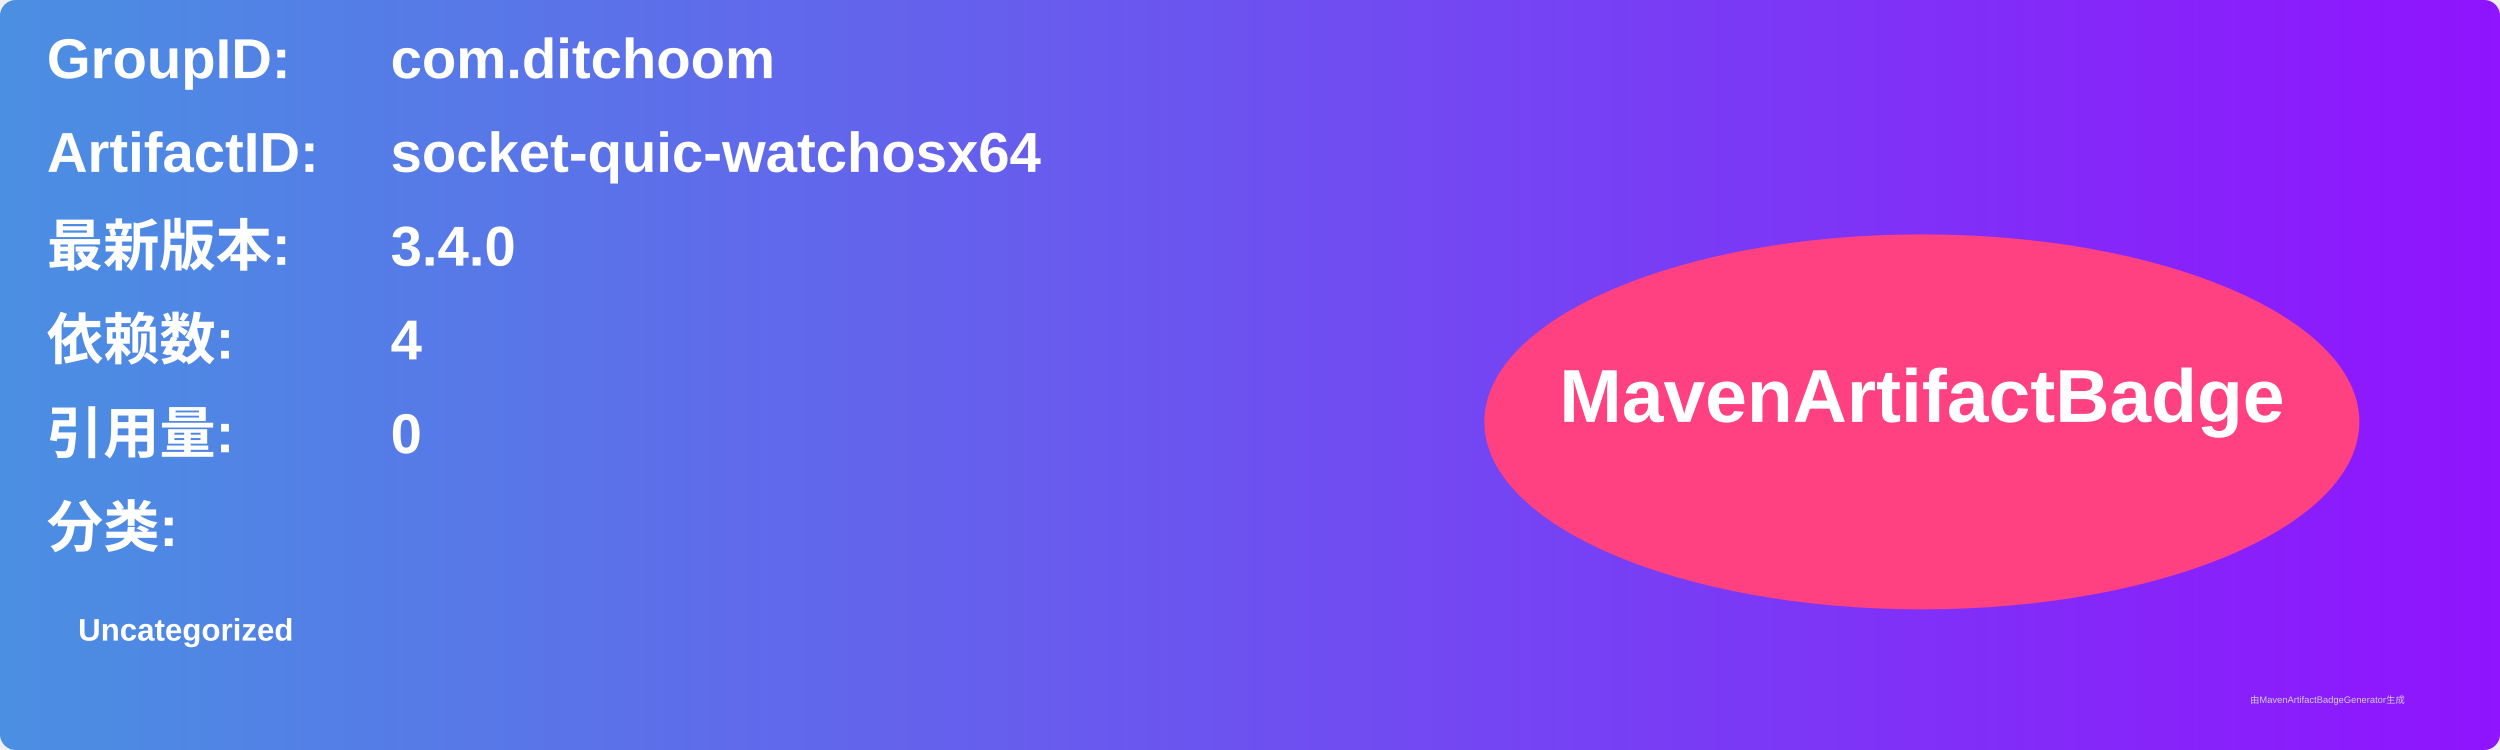
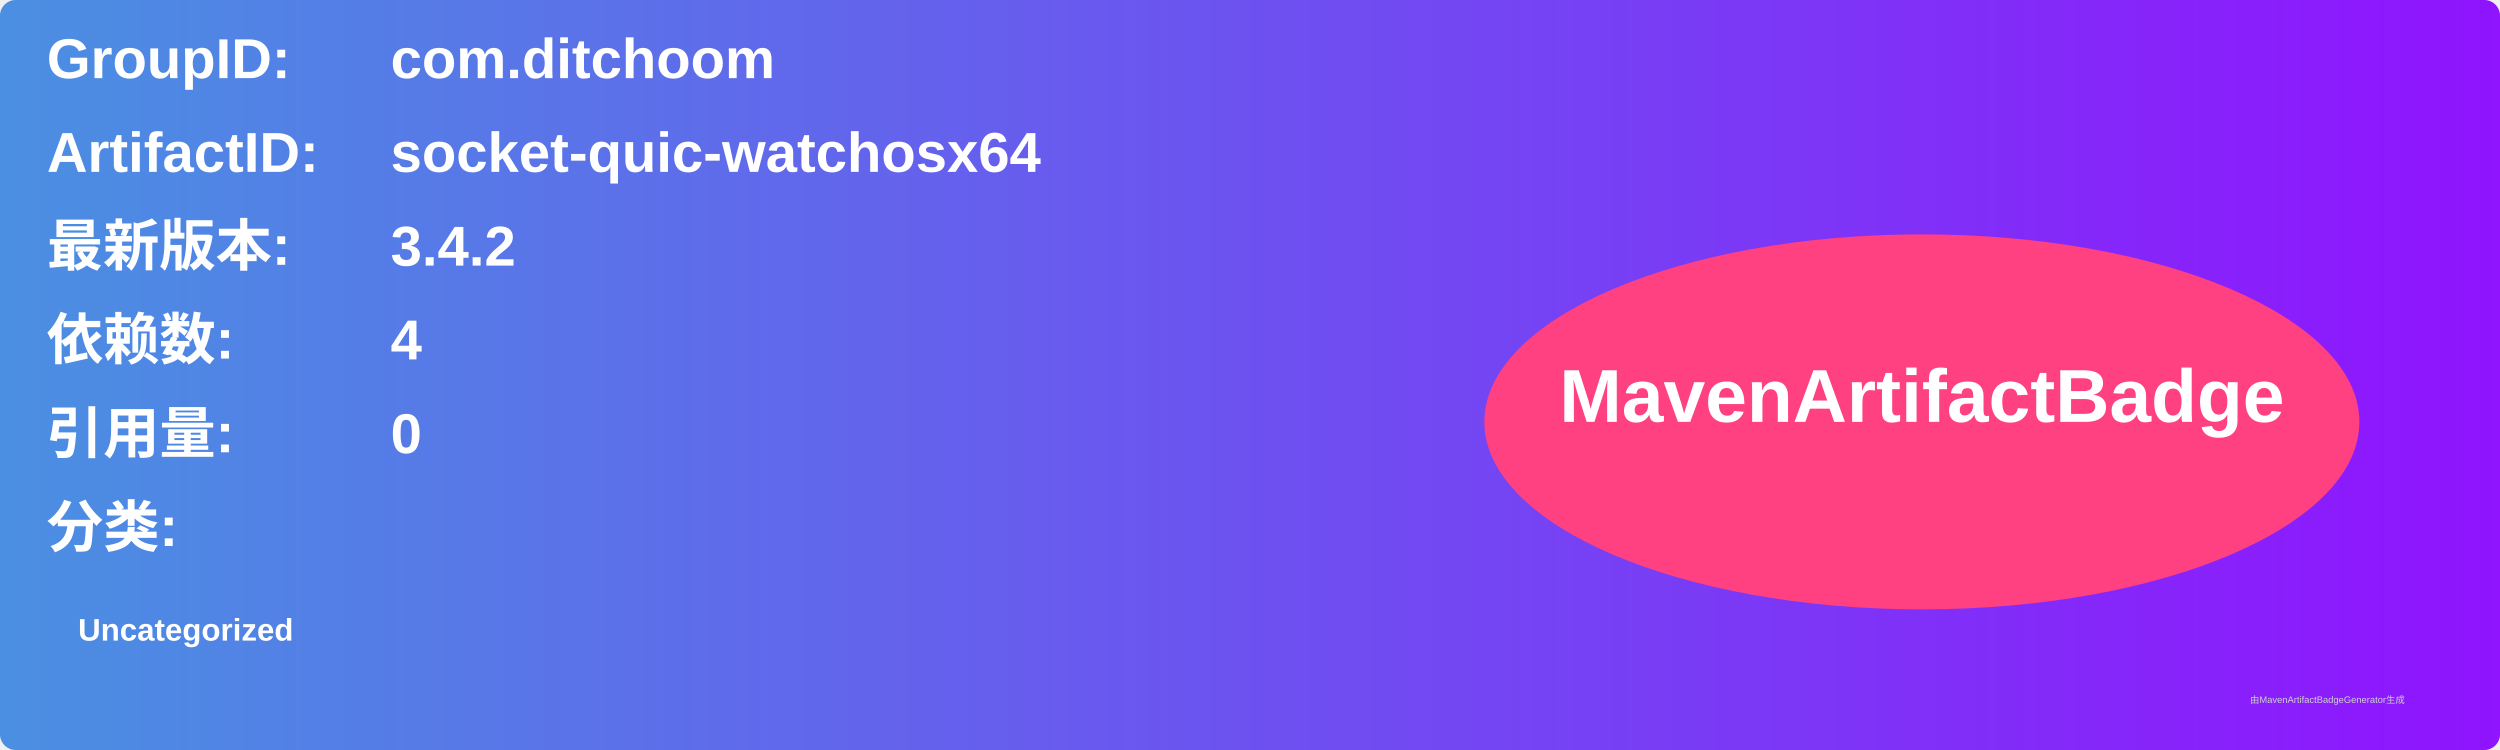
<svg xmlns="http://www.w3.org/2000/svg" width="800" height="240" viewBox="0 0 800 240">
  <linearGradient id="grad" x1="0%" y1="0%" x2="100%" y2="0%">
    <stop offset="0%" stop-color="#4a90e2" />
    <stop offset="100%" stop-color="#9013fe" />
  </linearGradient>
  <rect width="100%" height="100%" rx="5" ry="5" fill="url(#grad)" />
  <g transform="translate(15, 15)">
    <text x="0" y="10" font-family="Arial" font-size="18" fill="white" font-weight="bold" width="260">GroupID:</text>
    <text x="110" y="10" font-family="Arial" font-size="18" fill="white" font-weight="bold" width="460">com.ditchoom</text>
    <text x="0" y="40" font-family="Arial" font-size="18" fill="white" font-weight="bold" width="260">ArtifactID:</text>
    <text x="110" y="40" font-family="Arial" font-size="18" fill="white" font-weight="bold" width="460">socket-quic-watchosx64</text>
    <text x="0" y="70" font-family="Arial" font-size="18" fill="white" font-weight="bold">最新版本:</text>
    <text x="110" y="70" font-family="Arial" font-size="18" fill="white" font-weight="bold">
-       <tspan font-weight="bold">3.4.0</tspan>
+       <tspan font-weight="bold">3.4.2</tspan>
    </text>
    <text x="0" y="100" font-family="Arial" font-size="18" fill="white" font-weight="bold">依赖数: </text>
    <text x="110" y="100" font-family="Arial" font-size="18" fill="white">
      <tspan font-weight="bold">4</tspan>
    </text>
    <text x="0" y="130" font-family="Arial" font-size="18" fill="white" font-weight="bold">引用量: </text>
    <text x="110" y="130" font-family="Arial" font-size="18" fill="white">
      <tspan font-weight="bold">0</tspan>
    </text>
    <text x="0" y="160" font-family="Arial" font-size="18" fill="white" font-weight="bold">分类:</text>
    <text x="10" y="190" font-family="Arial" font-size="10" fill="white">
      <tspan font-weight="bold">Uncategorized</tspan>
    </text>
    <ellipse cx="600" cy="120" rx="140" ry="60" fill="#ff4081" />
    <text x="600" y="120" text-anchor="middle" font-family="Arial" font-size="24" fill="white" font-weight="bold">MavenArtifactBadge</text>
  </g>
  <text x="720" y="225" font-family="Arial" font-size="3" fill="#d0d0d0">由MavenArtifactBadgeGenerator生成</text>
</svg>
